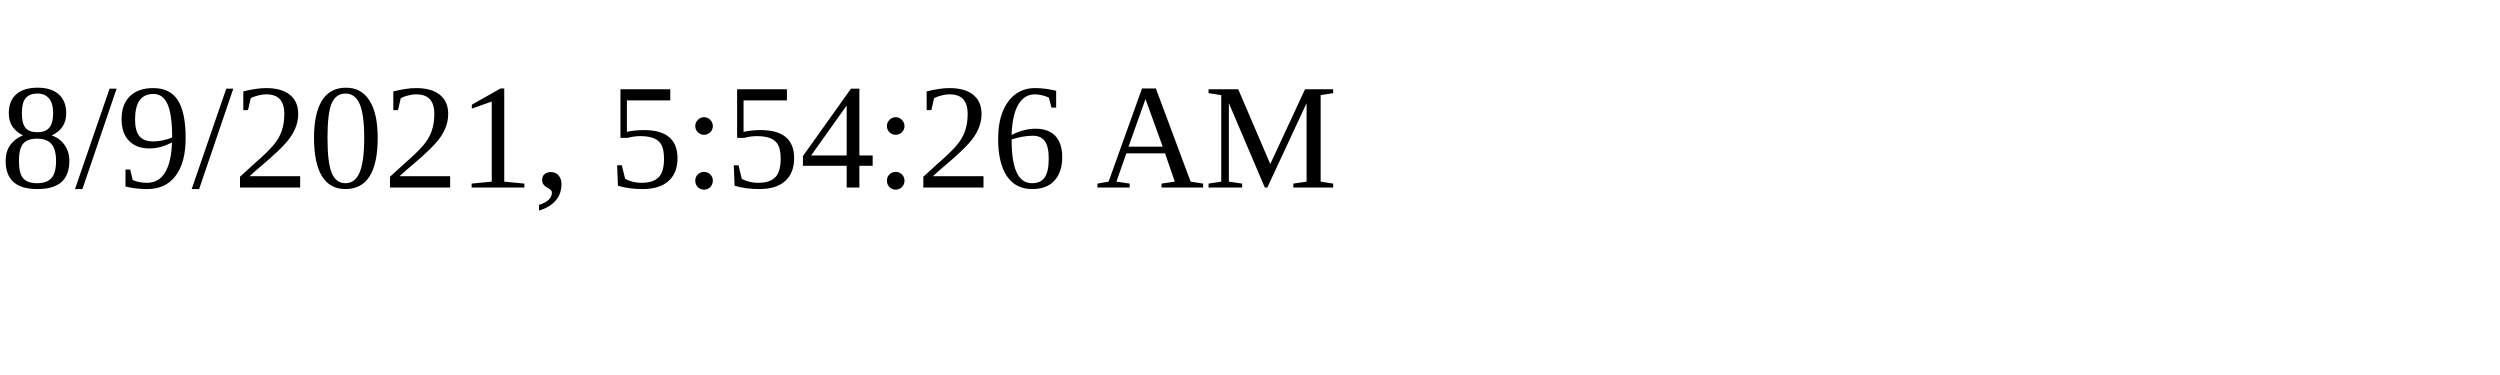
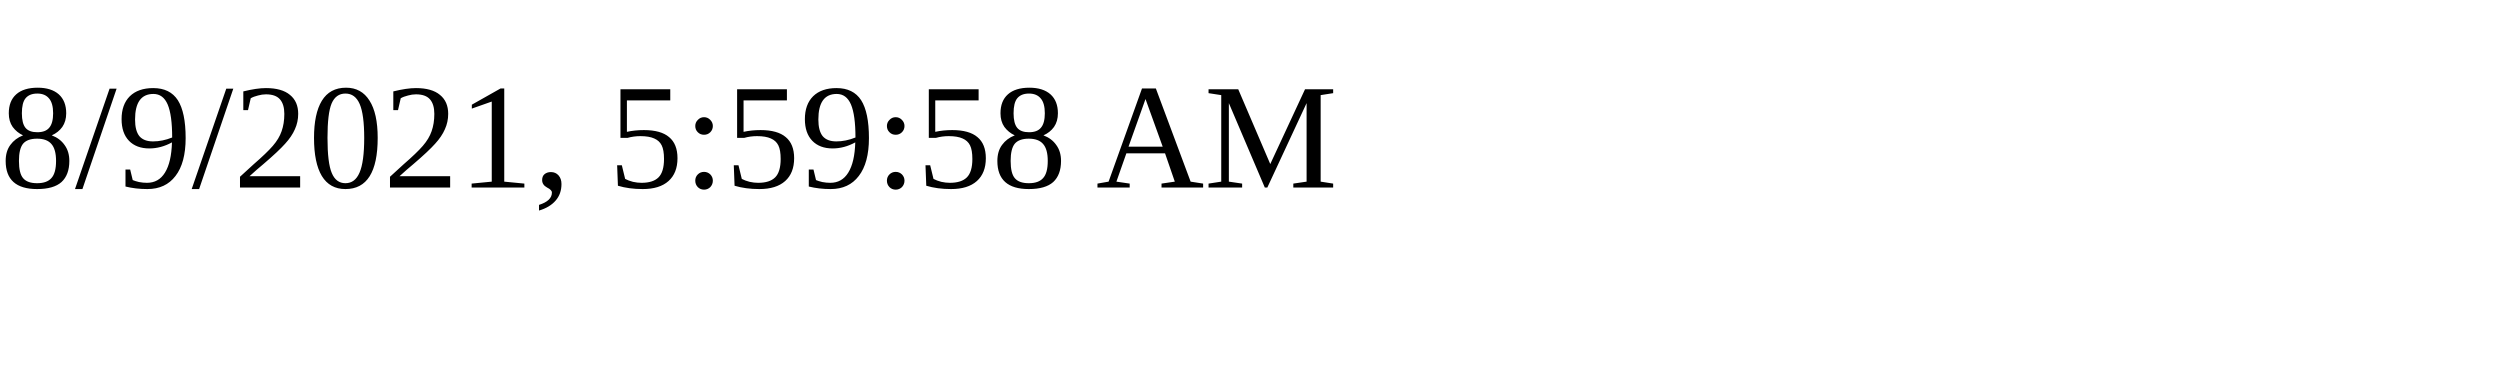
<svg xmlns="http://www.w3.org/2000/svg" height="30" width="200">
-   <text x="0" y="15">8/9/2021, 5:54:26 AM</text>
+   <text x="0" y="15">8/9/2021, 5:59:58 AM</text>
</svg>
